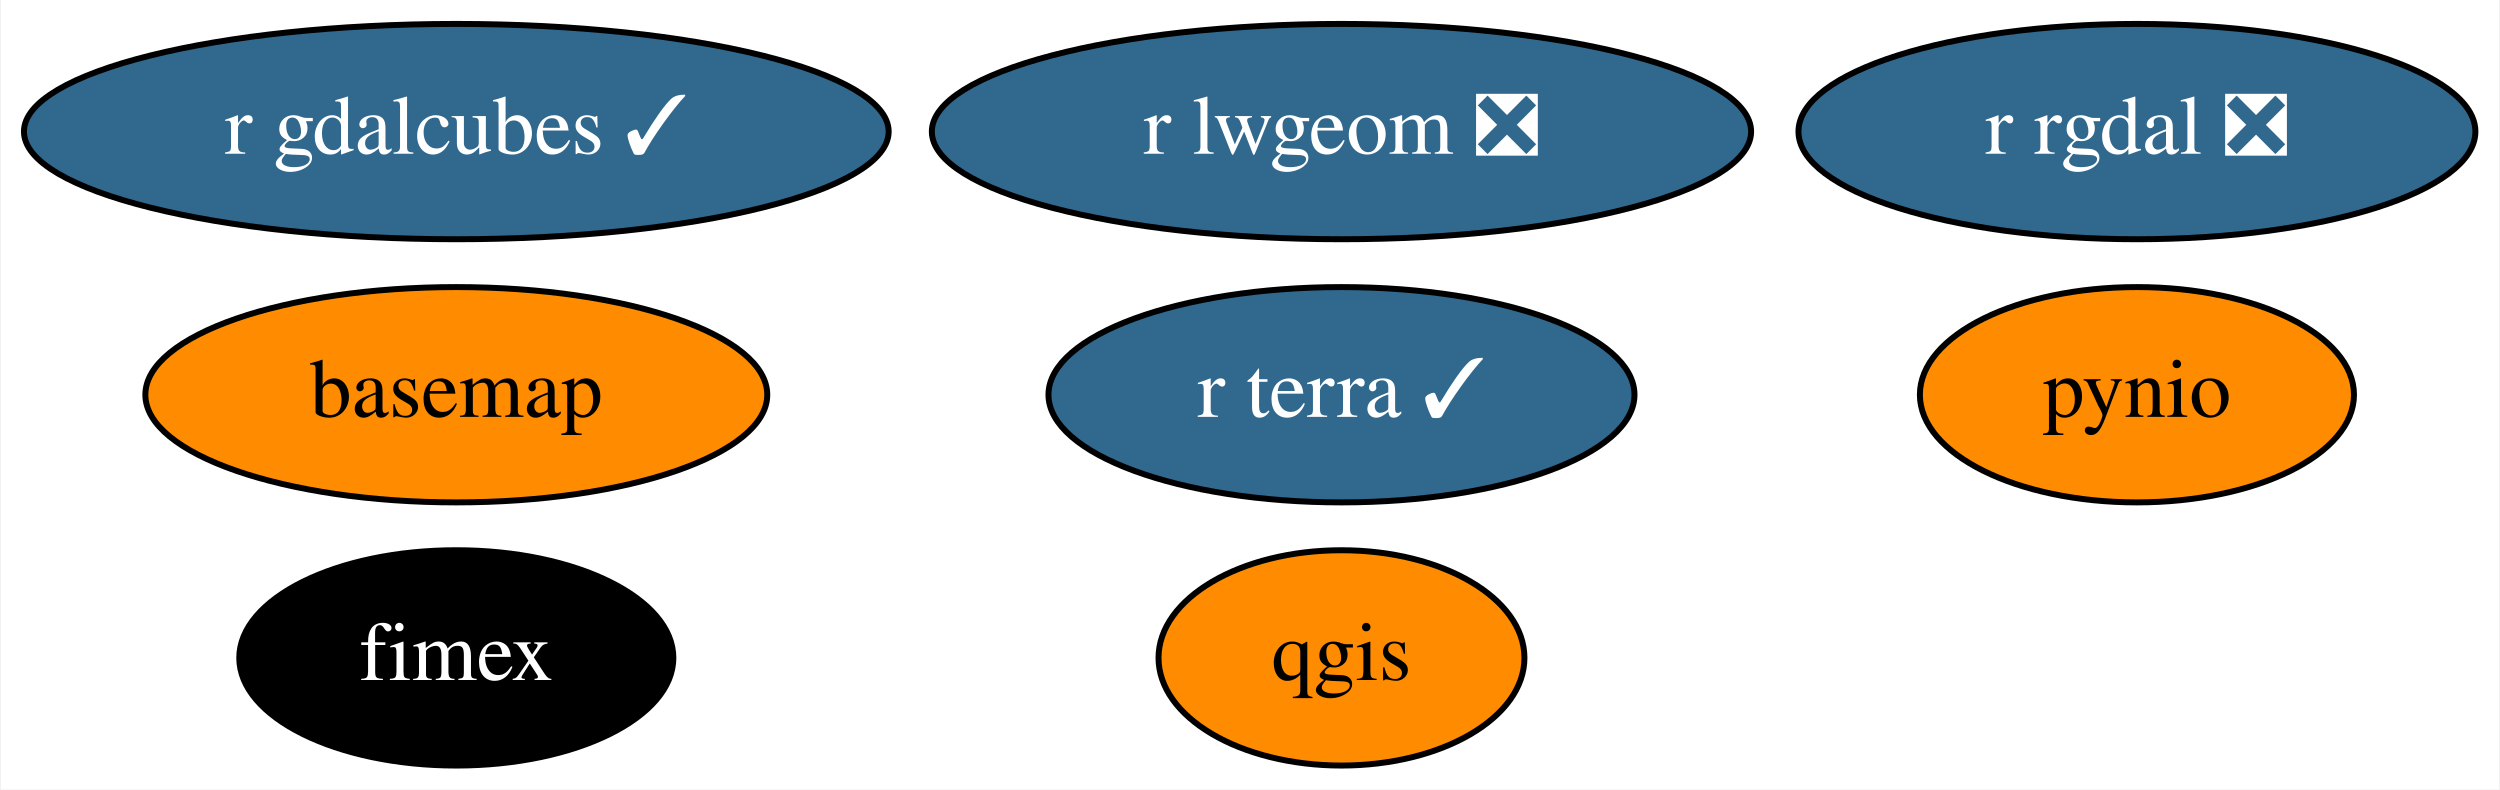
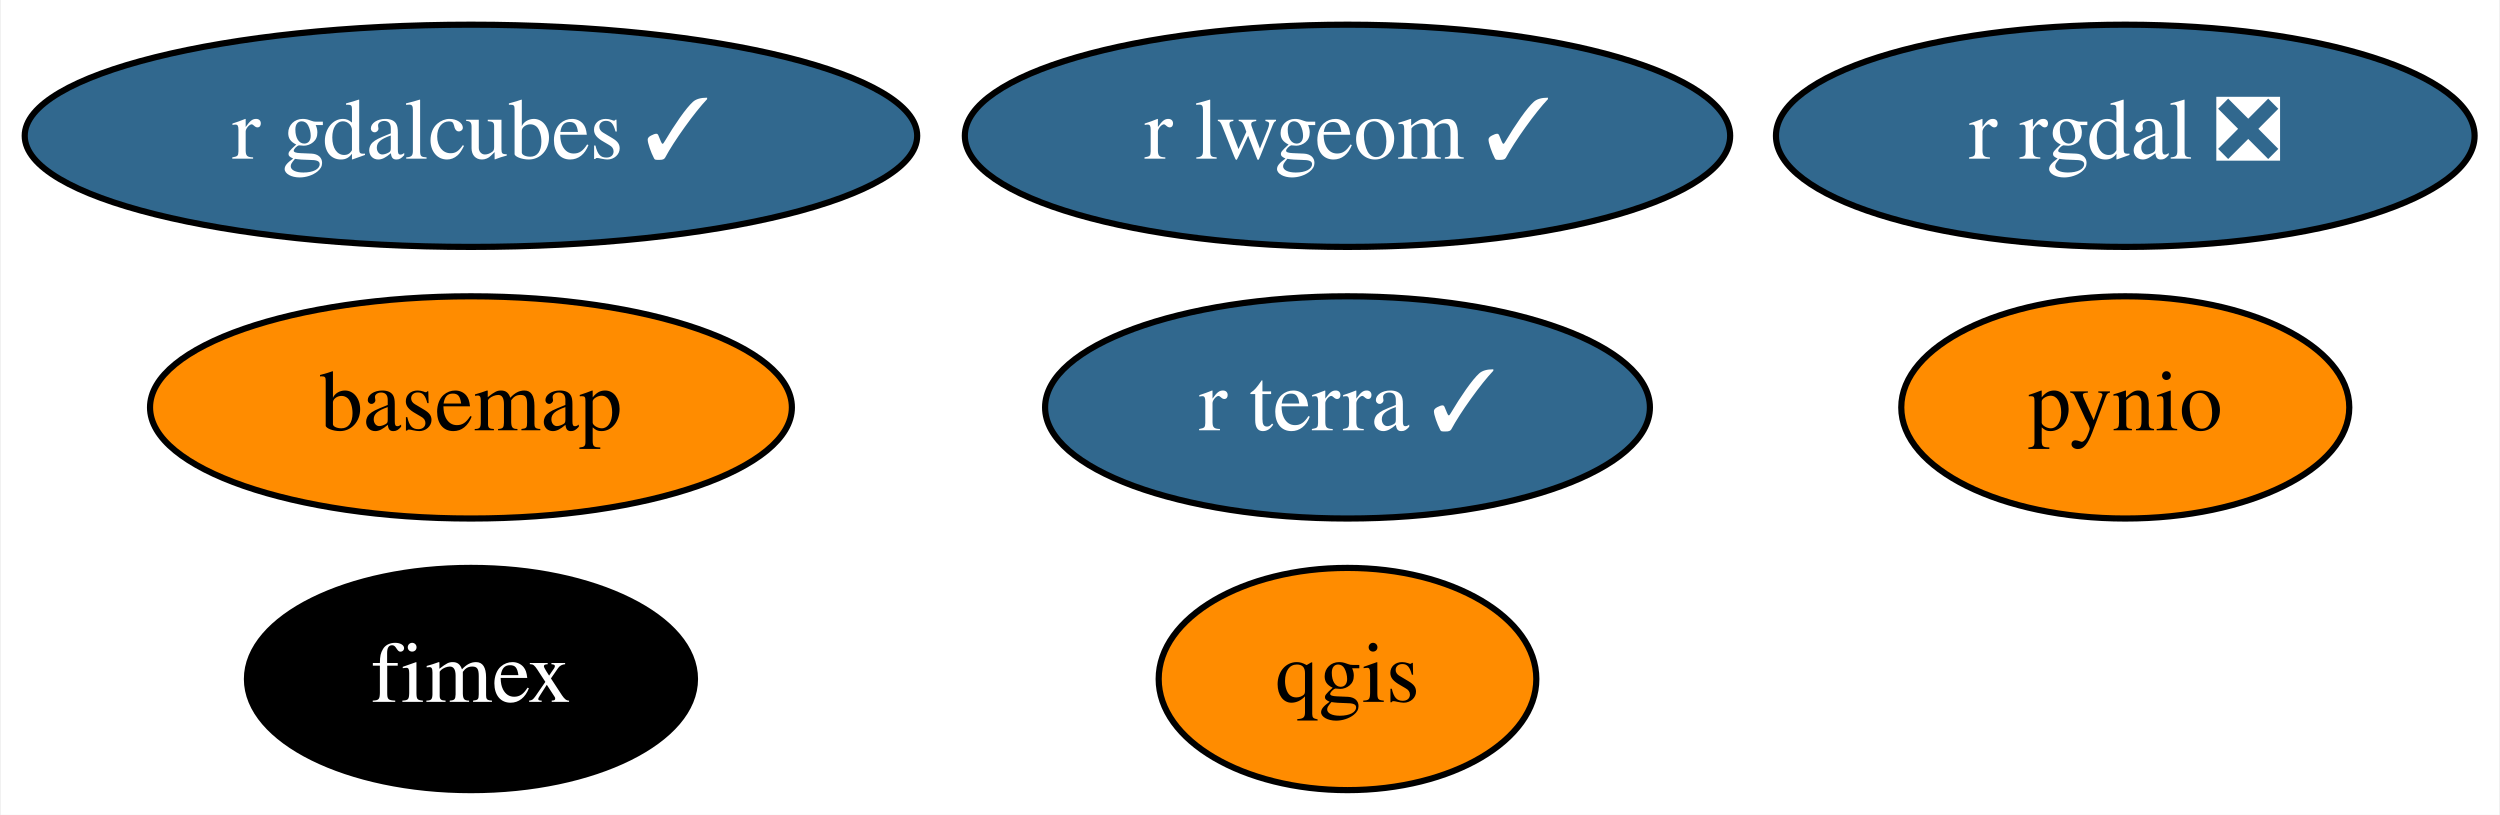
- <svg xmlns="http://www.w3.org/2000/svg" xmlns:xlink="http://www.w3.org/1999/xlink" width="418pt" height="132pt" viewBox="0.00 0.00 417.69 132.00">
+ <svg xmlns="http://www.w3.org/2000/svg" xmlns:xlink="http://www.w3.org/1999/xlink" width="405pt" height="132pt" viewBox="0.00 0.00 404.69 132.00">
  <g id="graph0" class="graph" transform="scale(1 1) rotate(0) translate(4 128)">
-     <polygon fill="white" stroke="transparent" points="-4,4 -4,-128 413.69,-128 413.69,4 -4,4" />
+     <polygon fill="white" stroke="transparent" points="-4,4 -4,-128 400.69,-128 400.69,4 -4,4" />
    <g id="node1" class="node">
      <g id="a_node1">
        <a xlink:href="https://github.com/conda-forge/basemap-feedstock" xlink:title="basemap">
          <ellipse fill="#ff8c00" stroke="black" cx="72.14" cy="-62" rx="51.99" ry="18" />
          <text text-anchor="middle" x="72.14" y="-58.3" font-family="Times,serif" font-size="14.00">basemap</text>
        </a>
      </g>
    </g>
    <g id="node2" class="node">
      <g id="a_node2">
        <a xlink:href="https://github.com/conda-forge/pynio-feedstock" xlink:title="pynio">
-           <ellipse fill="#ff8c00" stroke="black" cx="353.14" cy="-62" rx="36.29" ry="18" />
-           <text text-anchor="middle" x="353.14" y="-58.3" font-family="Times,serif" font-size="14.00">pynio</text>
+           <ellipse fill="#ff8c00" stroke="black" cx="340.14" cy="-62" rx="36.29" ry="18" />
+           <text text-anchor="middle" x="340.14" y="-58.3" font-family="Times,serif" font-size="14.00">pynio</text>
        </a>
      </g>
    </g>
    <g id="node3" class="node">
      <g id="a_node3">
        <a xlink:href="https://github.com/conda-forge/qgis-feedstock" xlink:title="qgis">
-           <ellipse fill="#ff8c00" stroke="black" cx="220.14" cy="-18" rx="30.59" ry="18" />
-           <text text-anchor="middle" x="220.14" y="-14.3" font-family="Times,serif" font-size="14.00">qgis</text>
+           <ellipse fill="#ff8c00" stroke="black" cx="214.14" cy="-18" rx="30.59" ry="18" />
+           <text text-anchor="middle" x="214.14" y="-14.3" font-family="Times,serif" font-size="14.00">qgis</text>
        </a>
      </g>
    </g>
    <g id="node4" class="node">
      <g id="a_node4">
        <a xlink:href="https://github.com/conda-forge/r-rgdal-feedstock/pull/51" xlink:title="r rgdal ❎">
-           <ellipse fill="#31688e" stroke="black" cx="353.14" cy="-106" rx="56.59" ry="18" />
-           <text text-anchor="middle" x="353.14" y="-102.3" font-family="Times,serif" font-size="14.00" fill="white">r rgdal ❎</text>
+           <ellipse fill="#31688e" stroke="black" cx="340.14" cy="-106" rx="56.59" ry="18" />
+           <text text-anchor="middle" x="340.14" y="-102.3" font-family="Times,serif" font-size="14.00" fill="white">r rgdal ❎</text>
        </a>
      </g>
    </g>
    <g id="node5" class="node">
      <g id="a_node5">
-         <a xlink:href="https://github.com/conda-forge/r-lwgeom-feedstock/pull/24" xlink:title="r lwgeom ❎">
-           <ellipse fill="#31688e" stroke="black" cx="220.14" cy="-106" rx="68.49" ry="18" />
-           <text text-anchor="middle" x="220.14" y="-102.3" font-family="Times,serif" font-size="14.00" fill="white">r lwgeom ❎</text>
+         <a xlink:href="https://github.com/conda-forge/r-lwgeom-feedstock/pull/24" xlink:title="r lwgeom ✓">
+           <ellipse fill="#31688e" stroke="black" cx="214.14" cy="-106" rx="61.99" ry="18" />
+           <text text-anchor="middle" x="214.14" y="-102.3" font-family="Times,serif" font-size="14.00" fill="white">r lwgeom ✓</text>
        </a>
      </g>
    </g>
    <g id="node6" class="node">
      <g id="a_node6">
        <a xlink:href="https://github.com/conda-forge/fimex-feedstock" xlink:title="fimex">
          <ellipse fill="#000000" stroke="black" cx="72.14" cy="-18" rx="36.29" ry="18" />
          <text text-anchor="middle" x="72.14" y="-14.3" font-family="Times,serif" font-size="14.00" fill="white">fimex</text>
        </a>
      </g>
    </g>
    <g id="node7" class="node">
      <g id="a_node7">
        <a xlink:href="https://github.com/conda-forge/r-gdalcubes-feedstock/pull/13" xlink:title="r gdalcubes ✓">
          <ellipse fill="#31688e" stroke="black" cx="72.14" cy="-106" rx="72.29" ry="18" />
          <text text-anchor="middle" x="72.14" y="-102.3" font-family="Times,serif" font-size="14.00" fill="white">r gdalcubes ✓</text>
        </a>
      </g>
    </g>
    <g id="node8" class="node">
      <g id="a_node8">
        <a xlink:href="https://github.com/conda-forge/r-terra-feedstock/pull/10" xlink:title="r terra ✓">
-           <ellipse fill="#31688e" stroke="black" cx="220.14" cy="-62" rx="48.99" ry="18" />
-           <text text-anchor="middle" x="220.14" y="-58.3" font-family="Times,serif" font-size="14.00" fill="white">r terra ✓</text>
+           <ellipse fill="#31688e" stroke="black" cx="214.14" cy="-62" rx="48.99" ry="18" />
+           <text text-anchor="middle" x="214.14" y="-58.3" font-family="Times,serif" font-size="14.00" fill="white">r terra ✓</text>
        </a>
      </g>
    </g>
  </g>
</svg>
